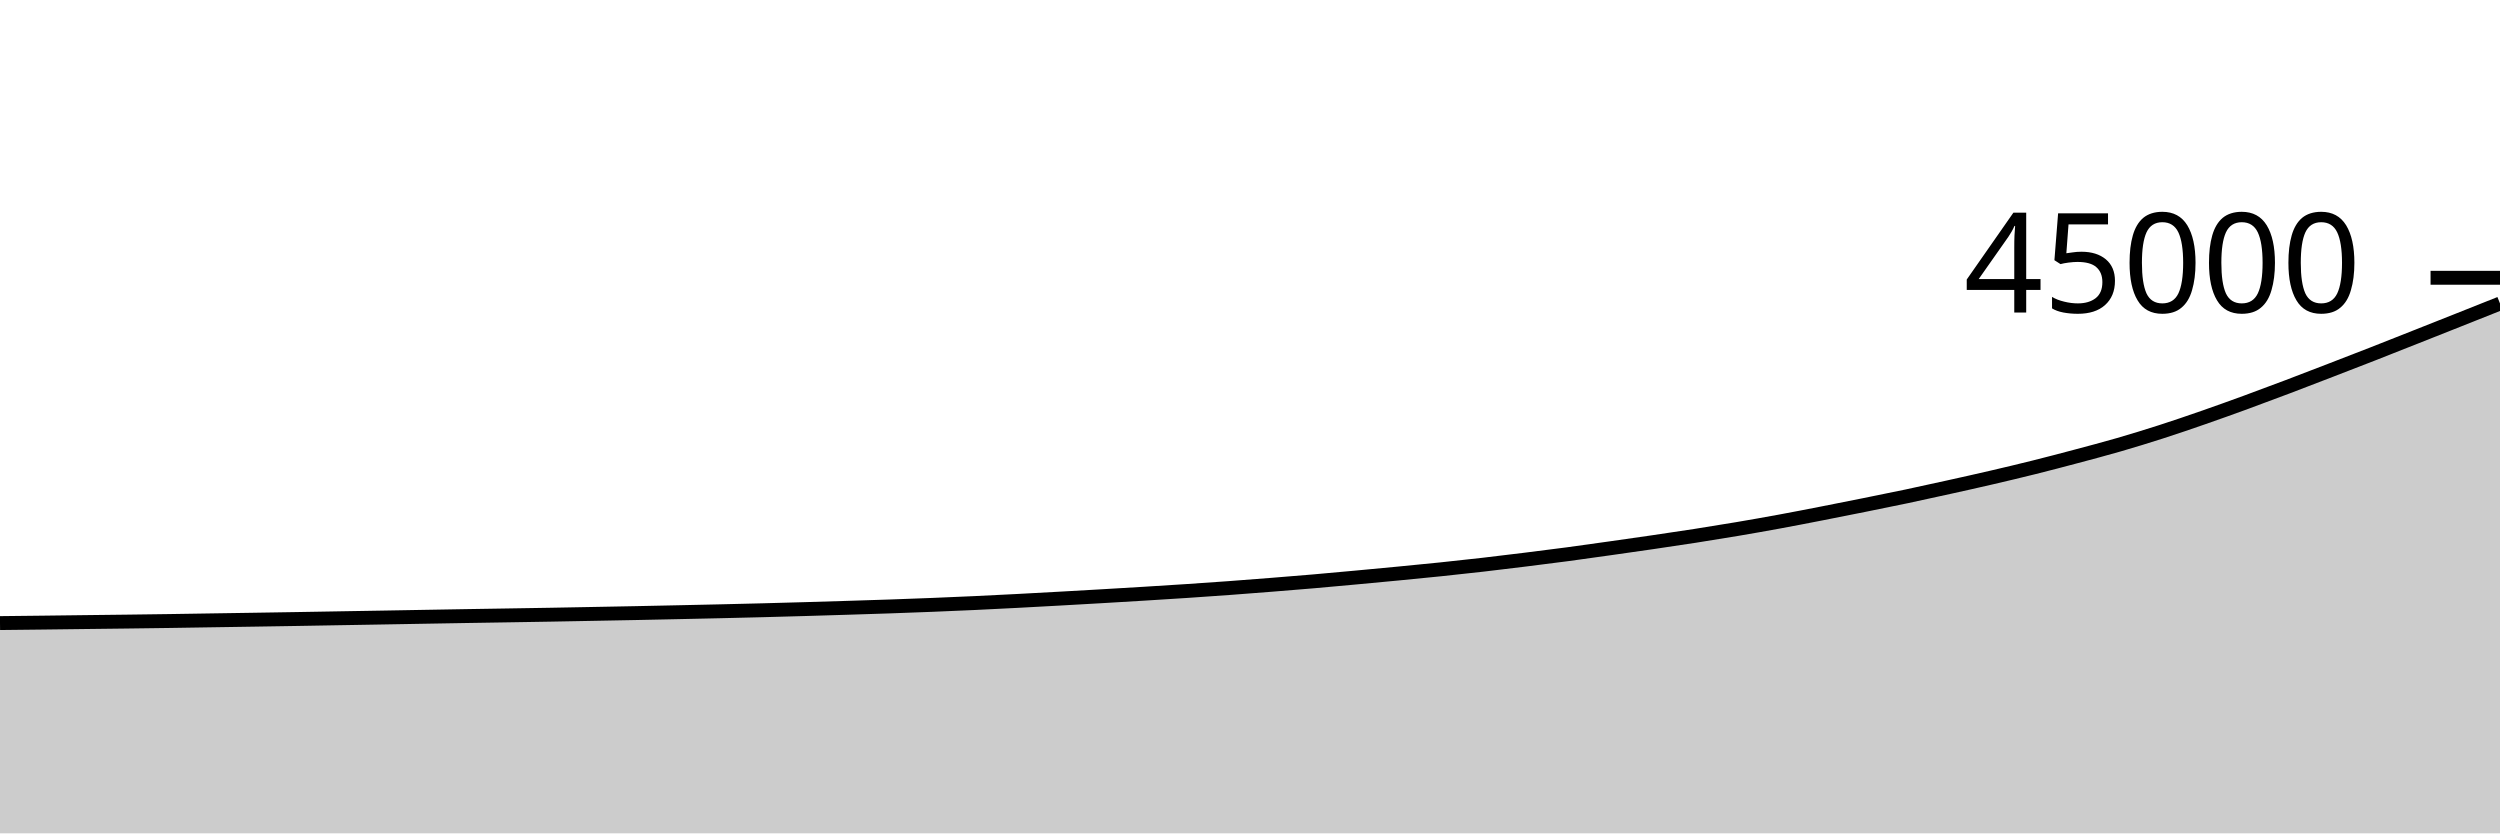
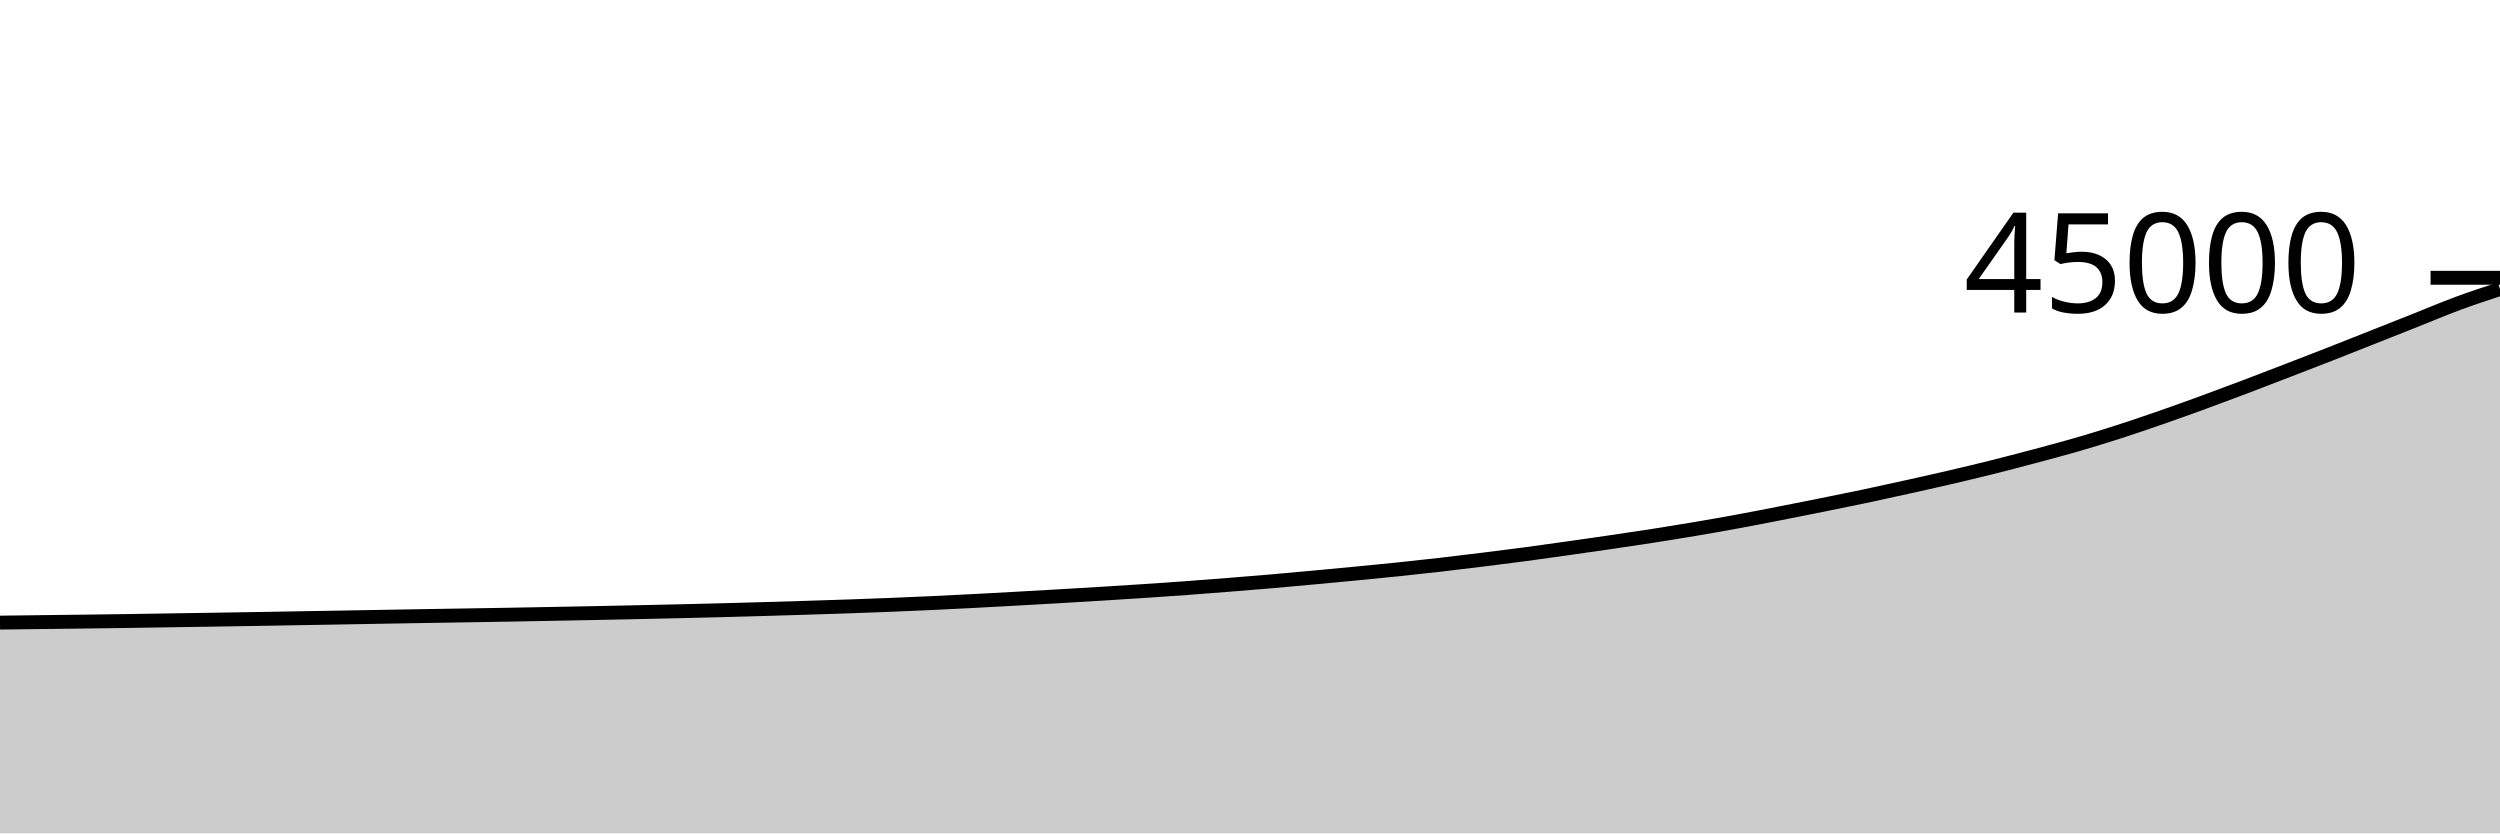
<svg xmlns="http://www.w3.org/2000/svg" viewBox="0 0 180 60">
  <g transform="translate(0,20)">
-     <path class="area" fill="rgba(0, 0, 0, 0.2)" d="M0,24.862C1.017,24.851,2.034,24.84,3.051,24.828C4.068,24.816,5.085,24.803,6.102,24.79C7.119,24.778,8.136,24.767,9.153,24.754C10.169,24.741,11.186,24.728,12.203,24.713C13.22,24.698,14.237,24.681,15.254,24.665C16.271,24.649,17.288,24.634,18.305,24.618C19.322,24.602,20.339,24.586,21.356,24.569C22.373,24.552,23.39,24.534,24.407,24.516C25.424,24.499,26.441,24.482,27.458,24.464C28.475,24.446,29.492,24.428,30.508,24.41C31.525,24.392,32.542,24.374,33.559,24.357C34.576,24.34,35.593,24.325,36.61,24.308C37.627,24.292,38.644,24.276,39.661,24.258C40.678,24.24,41.695,24.22,42.712,24.201C43.729,24.182,44.746,24.163,45.763,24.143C46.78,24.123,47.797,24.101,48.814,24.079C49.831,24.057,50.847,24.035,51.864,24.012C52.881,23.988,53.898,23.964,54.915,23.938C55.932,23.912,56.949,23.884,57.966,23.854C58.983,23.825,60,23.793,61.017,23.762C62.034,23.73,63.051,23.699,64.068,23.664C65.085,23.629,66.102,23.592,67.119,23.551C68.136,23.511,69.153,23.468,70.169,23.42C71.186,23.373,72.203,23.321,73.22,23.268C74.237,23.215,75.254,23.159,76.271,23.102C77.288,23.046,78.305,22.988,79.322,22.929C80.339,22.87,81.356,22.809,82.373,22.747C83.39,22.684,84.407,22.621,85.424,22.554C86.441,22.486,87.458,22.417,88.475,22.342C89.492,22.268,90.508,22.188,91.525,22.107C92.542,22.026,93.559,21.944,94.576,21.857C95.593,21.769,96.61,21.675,97.627,21.581C98.644,21.488,99.661,21.392,100.678,21.294C101.695,21.196,102.712,21.098,103.729,20.992C104.746,20.886,105.763,20.776,106.78,20.659C107.797,20.542,108.814,20.417,109.831,20.291C110.847,20.165,111.864,20.038,112.881,19.902C113.898,19.767,114.915,19.621,115.932,19.477C116.949,19.334,117.966,19.189,118.983,19.04C120,18.891,121.017,18.742,122.034,18.583C123.051,18.424,124.068,18.26,125.085,18.088C126.102,17.916,127.119,17.736,128.136,17.549C129.153,17.362,130.169,17.164,131.186,16.965C132.203,16.767,133.22,16.564,134.237,16.359C135.254,16.154,136.271,15.95,137.288,15.735C138.305,15.52,139.322,15.296,140.339,15.07C141.356,14.845,142.373,14.619,143.39,14.382C144.407,14.145,145.424,13.904,146.441,13.65C147.458,13.396,148.475,13.129,149.492,12.858C150.508,12.587,151.525,12.319,152.542,12.025C153.559,11.73,154.576,11.418,155.593,11.091C156.61,10.764,157.627,10.416,158.644,10.062C159.661,9.709,160.678,9.342,161.695,8.971C162.712,8.599,163.729,8.218,164.746,7.833C165.763,7.448,166.78,7.054,167.797,6.662C168.814,6.27,169.831,5.878,170.847,5.48C171.864,5.082,172.881,4.677,173.898,4.275C174.915,3.872,175.932,3.469,176.949,3.066C177.966,2.662,178.983,2.257,180,1.852L180,40C178.983,40,177.966,40,176.949,40C175.932,40,174.915,40,173.898,40C172.881,40,171.864,40,170.847,40C169.831,40,168.814,40,167.797,40C166.78,40,165.763,40,164.746,40C163.729,40,162.712,40,161.695,40C160.678,40,159.661,40,158.644,40C157.627,40,156.61,40,155.593,40C154.576,40,153.559,40,152.542,40C151.525,40,150.508,40,149.492,40C148.475,40,147.458,40,146.441,40C145.424,40,144.407,40,143.39,40C142.373,40,141.356,40,140.339,40C139.322,40,138.305,40,137.288,40C136.271,40,135.254,40,134.237,40C133.22,40,132.203,40,131.186,40C130.169,40,129.153,40,128.136,40C127.119,40,126.102,40,125.085,40C124.068,40,123.051,40,122.034,40C121.017,40,120,40,118.983,40C117.966,40,116.949,40,115.932,40C114.915,40,113.898,40,112.881,40C111.864,40,110.847,40,109.831,40C108.814,40,107.797,40,106.78,40C105.763,40,104.746,40,103.729,40C102.712,40,101.695,40,100.678,40C99.661,40,98.644,40,97.627,40C96.61,40,95.593,40,94.576,40C93.559,40,92.542,40,91.525,40C90.508,40,89.492,40,88.475,40C87.458,40,86.441,40,85.424,40C84.407,40,83.39,40,82.373,40C81.356,40,80.339,40,79.322,40C78.305,40,77.288,40,76.271,40C75.254,40,74.237,40,73.22,40C72.203,40,71.186,40,70.169,40C69.153,40,68.136,40,67.119,40C66.102,40,65.085,40,64.068,40C63.051,40,62.034,40,61.017,40C60,40,58.983,40,57.966,40C56.949,40,55.932,40,54.915,40C53.898,40,52.881,40,51.864,40C50.847,40,49.831,40,48.814,40C47.797,40,46.78,40,45.763,40C44.746,40,43.729,40,42.712,40C41.695,40,40.678,40,39.661,40C38.644,40,37.627,40,36.61,40C35.593,40,34.576,40,33.559,40C32.542,40,31.525,40,30.508,40C29.492,40,28.475,40,27.458,40C26.441,40,25.424,40,24.407,40C23.39,40,22.373,40,21.356,40C20.339,40,19.322,40,18.305,40C17.288,40,16.271,40,15.254,40C14.237,40,13.22,40,12.203,40C11.186,40,10.169,40,9.153,40C8.136,40,7.119,40,6.102,40C5.085,40,4.068,40,3.051,40C2.034,40,1.017,40,0,40Z" />
-     <path class="line" stroke="black" fill="none" d="M0,24.862C1.017,24.851,2.034,24.84,3.051,24.828C4.068,24.816,5.085,24.803,6.102,24.79C7.119,24.778,8.136,24.767,9.153,24.754C10.169,24.741,11.186,24.728,12.203,24.713C13.22,24.698,14.237,24.681,15.254,24.665C16.271,24.649,17.288,24.634,18.305,24.618C19.322,24.602,20.339,24.586,21.356,24.569C22.373,24.552,23.39,24.534,24.407,24.516C25.424,24.499,26.441,24.482,27.458,24.464C28.475,24.446,29.492,24.428,30.508,24.41C31.525,24.392,32.542,24.374,33.559,24.357C34.576,24.34,35.593,24.325,36.61,24.308C37.627,24.292,38.644,24.276,39.661,24.258C40.678,24.24,41.695,24.22,42.712,24.201C43.729,24.182,44.746,24.163,45.763,24.143C46.78,24.123,47.797,24.101,48.814,24.079C49.831,24.057,50.847,24.035,51.864,24.012C52.881,23.988,53.898,23.964,54.915,23.938C55.932,23.912,56.949,23.884,57.966,23.854C58.983,23.825,60,23.793,61.017,23.762C62.034,23.73,63.051,23.699,64.068,23.664C65.085,23.629,66.102,23.592,67.119,23.551C68.136,23.511,69.153,23.468,70.169,23.42C71.186,23.373,72.203,23.321,73.22,23.268C74.237,23.215,75.254,23.159,76.271,23.102C77.288,23.046,78.305,22.988,79.322,22.929C80.339,22.87,81.356,22.809,82.373,22.747C83.39,22.684,84.407,22.621,85.424,22.554C86.441,22.486,87.458,22.417,88.475,22.342C89.492,22.268,90.508,22.188,91.525,22.107C92.542,22.026,93.559,21.944,94.576,21.857C95.593,21.769,96.61,21.675,97.627,21.581C98.644,21.488,99.661,21.392,100.678,21.294C101.695,21.196,102.712,21.098,103.729,20.992C104.746,20.886,105.763,20.776,106.78,20.659C107.797,20.542,108.814,20.417,109.831,20.291C110.847,20.165,111.864,20.038,112.881,19.902C113.898,19.767,114.915,19.621,115.932,19.477C116.949,19.334,117.966,19.189,118.983,19.04C120,18.891,121.017,18.742,122.034,18.583C123.051,18.424,124.068,18.26,125.085,18.088C126.102,17.916,127.119,17.736,128.136,17.549C129.153,17.362,130.169,17.164,131.186,16.965C132.203,16.767,133.22,16.564,134.237,16.359C135.254,16.154,136.271,15.95,137.288,15.735C138.305,15.52,139.322,15.296,140.339,15.07C141.356,14.845,142.373,14.619,143.39,14.382C144.407,14.145,145.424,13.904,146.441,13.65C147.458,13.396,148.475,13.129,149.492,12.858C150.508,12.587,151.525,12.319,152.542,12.025C153.559,11.73,154.576,11.418,155.593,11.091C156.61,10.764,157.627,10.416,158.644,10.062C159.661,9.709,160.678,9.342,161.695,8.971C162.712,8.599,163.729,8.218,164.746,7.833C165.763,7.448,166.78,7.054,167.797,6.662C168.814,6.27,169.831,5.878,170.847,5.48C171.864,5.082,172.881,4.677,173.898,4.275C174.915,3.872,175.932,3.469,176.949,3.066C177.966,2.662,178.983,2.257,180,1.852" />
+     <path class="area" fill="rgba(0, 0, 0, 0.2)" d="M0,24.828C1.017,24.815,2.034,24.803,3.051,24.79C4.068,24.778,5.085,24.767,6.102,24.754C7.119,24.741,8.136,24.728,9.153,24.713C10.169,24.698,11.186,24.681,12.203,24.665C13.22,24.649,14.237,24.634,15.254,24.618C16.271,24.602,17.288,24.586,18.305,24.569C19.322,24.552,20.339,24.534,21.356,24.516C22.373,24.499,23.39,24.482,24.407,24.464C25.424,24.446,26.441,24.428,27.458,24.41C28.475,24.392,29.492,24.374,30.508,24.357C31.525,24.34,32.542,24.325,33.559,24.308C34.576,24.292,35.593,24.276,36.61,24.258C37.627,24.24,38.644,24.22,39.661,24.201C40.678,24.182,41.695,24.163,42.712,24.143C43.729,24.123,44.746,24.101,45.763,24.079C46.78,24.057,47.797,24.035,48.814,24.012C49.831,23.988,50.847,23.964,51.864,23.938C52.881,23.912,53.898,23.884,54.915,23.854C55.932,23.825,56.949,23.793,57.966,23.762C58.983,23.73,60,23.699,61.017,23.664C62.034,23.629,63.051,23.592,64.068,23.551C65.085,23.511,66.102,23.468,67.119,23.42C68.136,23.373,69.153,23.321,70.169,23.268C71.186,23.215,72.203,23.159,73.22,23.102C74.237,23.046,75.254,22.988,76.271,22.929C77.288,22.87,78.305,22.809,79.322,22.747C80.339,22.684,81.356,22.621,82.373,22.554C83.39,22.486,84.407,22.417,85.424,22.342C86.441,22.268,87.458,22.188,88.475,22.107C89.492,22.026,90.508,21.944,91.525,21.857C92.542,21.769,93.559,21.675,94.576,21.581C95.593,21.488,96.61,21.392,97.627,21.294C98.644,21.196,99.661,21.098,100.678,20.992C101.695,20.886,102.712,20.776,103.729,20.659C104.746,20.542,105.763,20.417,106.78,20.291C107.797,20.165,108.814,20.038,109.831,19.902C110.847,19.767,111.864,19.621,112.881,19.477C113.898,19.334,114.915,19.189,115.932,19.04C116.949,18.891,117.966,18.742,118.983,18.583C120,18.424,121.017,18.26,122.034,18.088C123.051,17.916,124.068,17.736,125.085,17.549C126.102,17.362,127.119,17.164,128.136,16.965C129.153,16.767,130.169,16.564,131.186,16.359C132.203,16.154,133.22,15.95,134.237,15.735C135.254,15.52,136.271,15.296,137.288,15.07C138.305,14.845,139.322,14.619,140.339,14.382C141.356,14.145,142.373,13.904,143.39,13.65C144.407,13.396,145.424,13.129,146.441,12.858C147.458,12.587,148.475,12.319,149.492,12.025C150.508,11.73,151.525,11.418,152.542,11.091C153.559,10.764,154.576,10.416,155.593,10.062C156.61,9.709,157.627,9.342,158.644,8.971C159.661,8.599,160.678,8.218,161.695,7.833C162.712,7.448,163.729,7.054,164.746,6.662C165.763,6.27,166.78,5.878,167.797,5.48C168.814,5.082,169.831,4.677,170.847,4.275C171.864,3.872,172.881,3.469,173.898,3.066C174.915,2.662,175.932,2.229,176.949,1.852C177.966,1.476,178.983,1.143,180,0.809L180,40C178.983,40,177.966,40,176.949,40C175.932,40,174.915,40,173.898,40C172.881,40,171.864,40,170.847,40C169.831,40,168.814,40,167.797,40C166.78,40,165.763,40,164.746,40C163.729,40,162.712,40,161.695,40C160.678,40,159.661,40,158.644,40C157.627,40,156.61,40,155.593,40C154.576,40,153.559,40,152.542,40C151.525,40,150.508,40,149.492,40C148.475,40,147.458,40,146.441,40C145.424,40,144.407,40,143.39,40C142.373,40,141.356,40,140.339,40C139.322,40,138.305,40,137.288,40C136.271,40,135.254,40,134.237,40C133.22,40,132.203,40,131.186,40C130.169,40,129.153,40,128.136,40C127.119,40,126.102,40,125.085,40C124.068,40,123.051,40,122.034,40C121.017,40,120,40,118.983,40C117.966,40,116.949,40,115.932,40C114.915,40,113.898,40,112.881,40C111.864,40,110.847,40,109.831,40C108.814,40,107.797,40,106.78,40C105.763,40,104.746,40,103.729,40C102.712,40,101.695,40,100.678,40C99.661,40,98.644,40,97.627,40C96.61,40,95.593,40,94.576,40C93.559,40,92.542,40,91.525,40C90.508,40,89.492,40,88.475,40C87.458,40,86.441,40,85.424,40C84.407,40,83.39,40,82.373,40C81.356,40,80.339,40,79.322,40C78.305,40,77.288,40,76.271,40C75.254,40,74.237,40,73.22,40C72.203,40,71.186,40,70.169,40C69.153,40,68.136,40,67.119,40C66.102,40,65.085,40,64.068,40C63.051,40,62.034,40,61.017,40C60,40,58.983,40,57.966,40C56.949,40,55.932,40,54.915,40C53.898,40,52.881,40,51.864,40C50.847,40,49.831,40,48.814,40C47.797,40,46.78,40,45.763,40C44.746,40,43.729,40,42.712,40C41.695,40,40.678,40,39.661,40C38.644,40,37.627,40,36.61,40C35.593,40,34.576,40,33.559,40C32.542,40,31.525,40,30.508,40C29.492,40,28.475,40,27.458,40C26.441,40,25.424,40,24.407,40C23.39,40,22.373,40,21.356,40C20.339,40,19.322,40,18.305,40C17.288,40,16.271,40,15.254,40C14.237,40,13.22,40,12.203,40C11.186,40,10.169,40,9.153,40C8.136,40,7.119,40,6.102,40C5.085,40,4.068,40,3.051,40C2.034,40,1.017,40,0,40Z" />
+     <path class="line" stroke="black" fill="none" d="M0,24.828C1.017,24.815,2.034,24.803,3.051,24.79C4.068,24.778,5.085,24.767,6.102,24.754C7.119,24.741,8.136,24.728,9.153,24.713C10.169,24.698,11.186,24.681,12.203,24.665C13.22,24.649,14.237,24.634,15.254,24.618C16.271,24.602,17.288,24.586,18.305,24.569C19.322,24.552,20.339,24.534,21.356,24.516C22.373,24.499,23.39,24.482,24.407,24.464C25.424,24.446,26.441,24.428,27.458,24.41C28.475,24.392,29.492,24.374,30.508,24.357C31.525,24.34,32.542,24.325,33.559,24.308C34.576,24.292,35.593,24.276,36.61,24.258C37.627,24.24,38.644,24.22,39.661,24.201C40.678,24.182,41.695,24.163,42.712,24.143C43.729,24.123,44.746,24.101,45.763,24.079C46.78,24.057,47.797,24.035,48.814,24.012C49.831,23.988,50.847,23.964,51.864,23.938C52.881,23.912,53.898,23.884,54.915,23.854C55.932,23.825,56.949,23.793,57.966,23.762C58.983,23.73,60,23.699,61.017,23.664C62.034,23.629,63.051,23.592,64.068,23.551C65.085,23.511,66.102,23.468,67.119,23.42C68.136,23.373,69.153,23.321,70.169,23.268C71.186,23.215,72.203,23.159,73.22,23.102C74.237,23.046,75.254,22.988,76.271,22.929C77.288,22.87,78.305,22.809,79.322,22.747C80.339,22.684,81.356,22.621,82.373,22.554C83.39,22.486,84.407,22.417,85.424,22.342C86.441,22.268,87.458,22.188,88.475,22.107C89.492,22.026,90.508,21.944,91.525,21.857C92.542,21.769,93.559,21.675,94.576,21.581C95.593,21.488,96.61,21.392,97.627,21.294C98.644,21.196,99.661,21.098,100.678,20.992C101.695,20.886,102.712,20.776,103.729,20.659C104.746,20.542,105.763,20.417,106.78,20.291C107.797,20.165,108.814,20.038,109.831,19.902C110.847,19.767,111.864,19.621,112.881,19.477C113.898,19.334,114.915,19.189,115.932,19.04C116.949,18.891,117.966,18.742,118.983,18.583C120,18.424,121.017,18.26,122.034,18.088C123.051,17.916,124.068,17.736,125.085,17.549C126.102,17.362,127.119,17.164,128.136,16.965C129.153,16.767,130.169,16.564,131.186,16.359C132.203,16.154,133.22,15.95,134.237,15.735C135.254,15.52,136.271,15.296,137.288,15.07C138.305,14.845,139.322,14.619,140.339,14.382C141.356,14.145,142.373,13.904,143.39,13.65C144.407,13.396,145.424,13.129,146.441,12.858C147.458,12.587,148.475,12.319,149.492,12.025C150.508,11.73,151.525,11.418,152.542,11.091C153.559,10.764,154.576,10.416,155.593,10.062C156.61,9.709,157.627,9.342,158.644,8.971C159.661,8.599,160.678,8.218,161.695,7.833C162.712,7.448,163.729,7.054,164.746,6.662C165.763,6.27,166.78,5.878,167.797,5.48C168.814,5.082,169.831,4.677,170.847,4.275C171.864,3.872,172.881,3.469,173.898,3.066C174.915,2.662,175.932,2.229,176.949,1.852C177.966,1.476,178.983,1.143,180,0.809" />
    <path class="axis-ceiling" stroke-width="1" stroke="black" fill="none" d="M175,0L180,0" />
    <text class="axis-ceiling-label" font-family="sans-serif" text-anchor="end" font-size="10px" x="170" y="2.5">45000</text>
  </g>
</svg>
